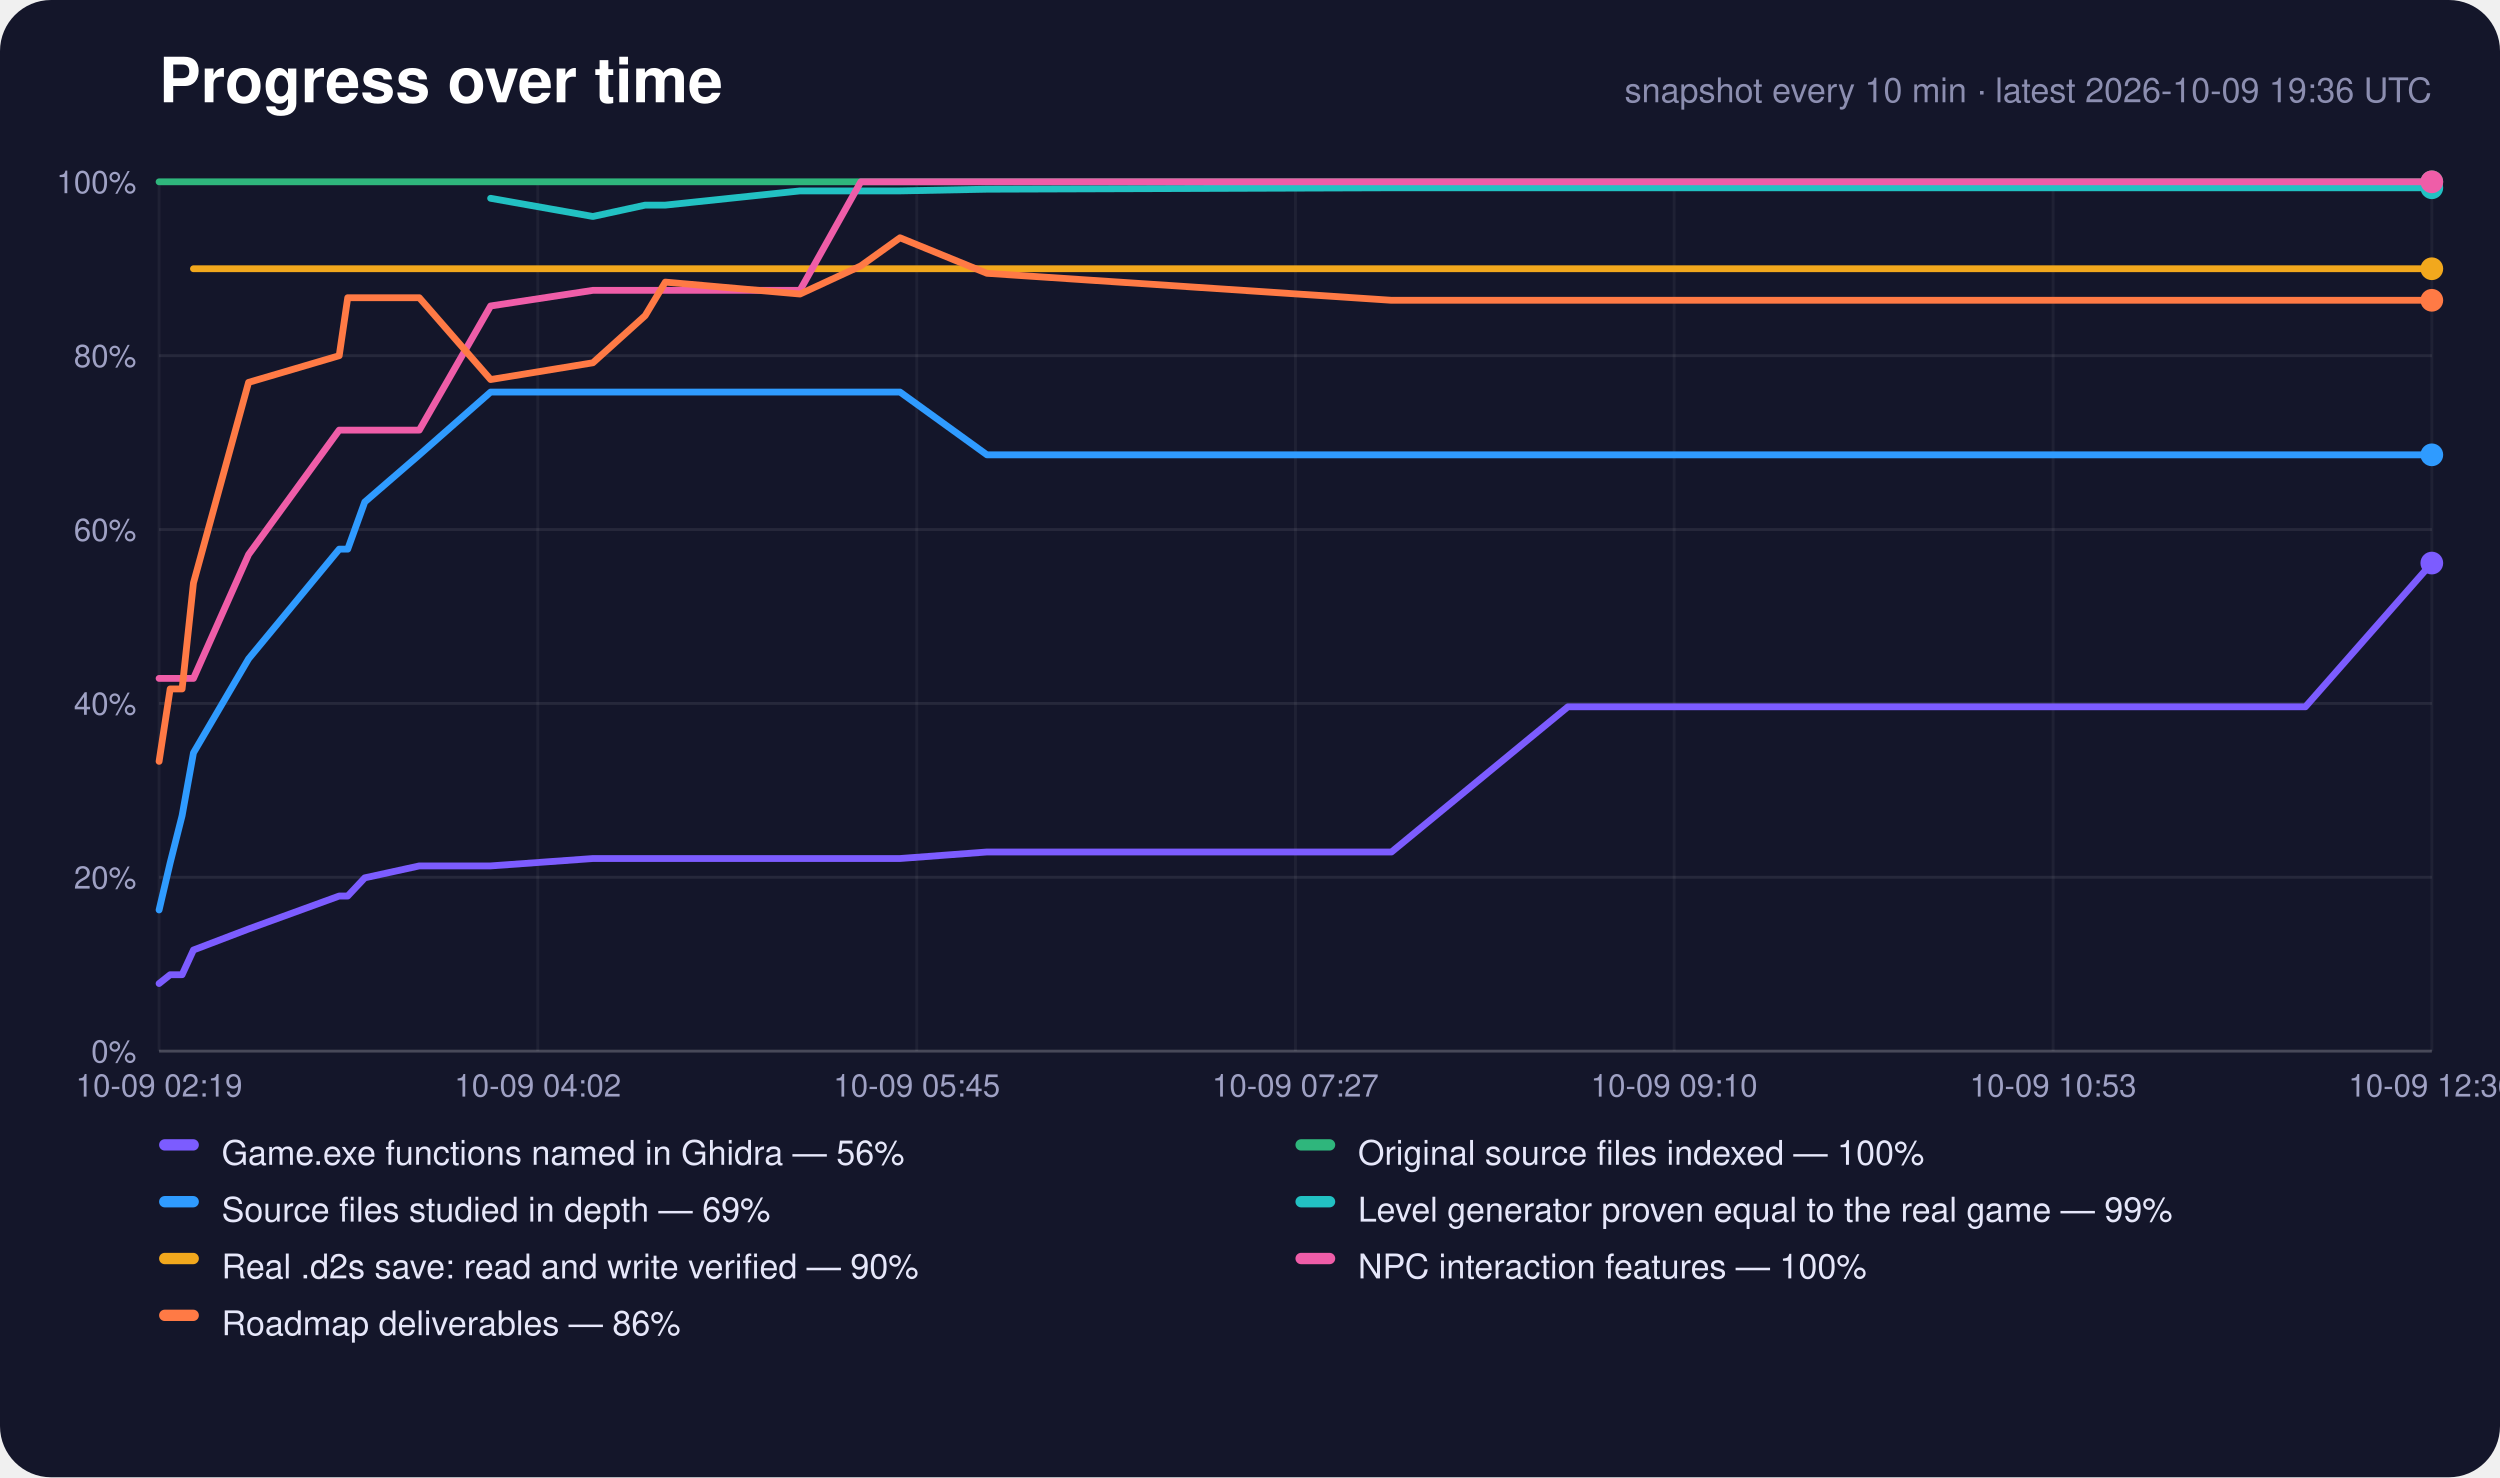
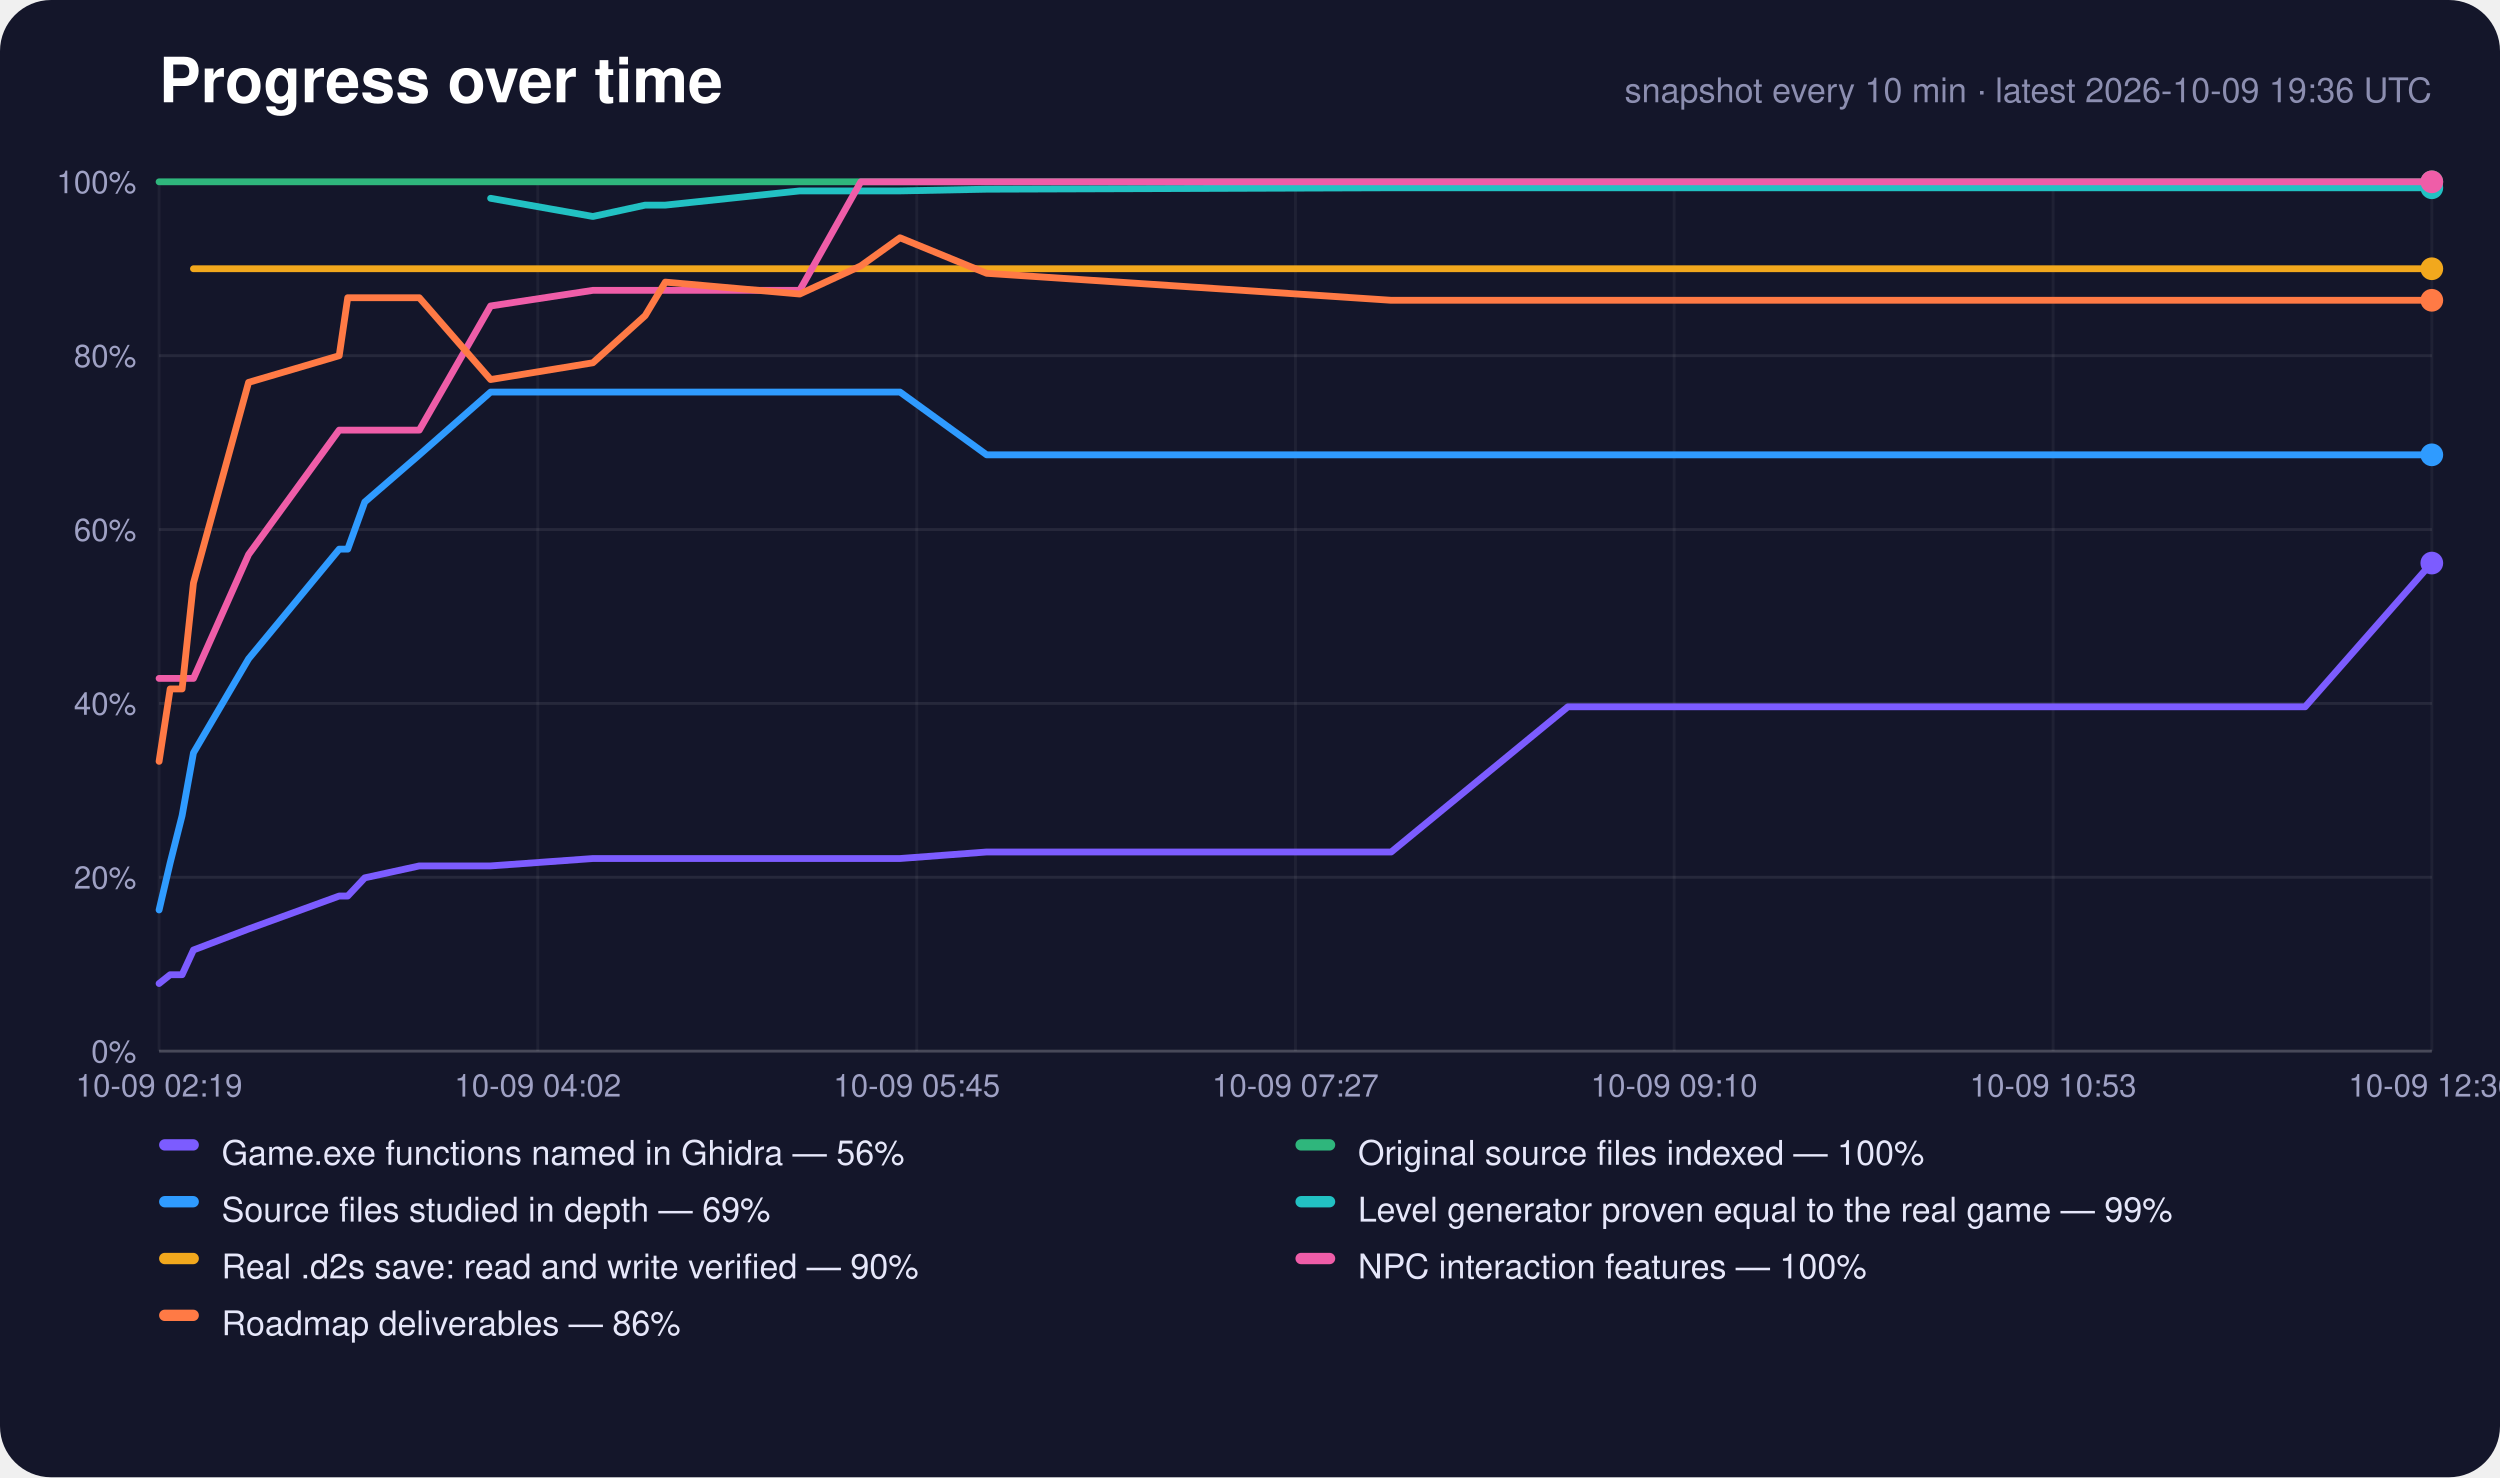
<svg xmlns="http://www.w3.org/2000/svg" width="880" height="520" viewBox="0 0 880 520" role="img" aria-label="Progress over time">
  <rect width="880" height="520" rx="18" fill="#14162a" />
  <text x="56" y="36" font-family="-apple-system,Segoe UI,Helvetica,Arial,sans-serif" font-size="22" font-weight="700" fill="#fff">Progress over time</text>
  <text x="856" y="36" text-anchor="end" font-family="-apple-system,Segoe UI,Helvetica,Arial,sans-serif" font-size="12" fill="#8c8eb0">snapshot every 10 min · latest 2026-10-09 19:36 UTC</text>
  <line x1="56" y1="370.0" x2="856" y2="370.0" stroke="#fff" stroke-opacity="0.22" />
  <text x="48" y="374.0" text-anchor="end" font-family="-apple-system,Segoe UI,Helvetica,Arial,sans-serif" font-size="11" fill="#9fa1c4">0%</text>
  <line x1="56" y1="308.8" x2="856" y2="308.8" stroke="#fff" stroke-opacity="0.08" />
  <text x="48" y="312.8" text-anchor="end" font-family="-apple-system,Segoe UI,Helvetica,Arial,sans-serif" font-size="11" fill="#9fa1c4">20%</text>
  <line x1="56" y1="247.6" x2="856" y2="247.6" stroke="#fff" stroke-opacity="0.08" />
  <text x="48" y="251.6" text-anchor="end" font-family="-apple-system,Segoe UI,Helvetica,Arial,sans-serif" font-size="11" fill="#9fa1c4">40%</text>
  <line x1="56" y1="186.4" x2="856" y2="186.4" stroke="#fff" stroke-opacity="0.08" />
  <text x="48" y="190.4" text-anchor="end" font-family="-apple-system,Segoe UI,Helvetica,Arial,sans-serif" font-size="11" fill="#9fa1c4">60%</text>
  <line x1="56" y1="125.2" x2="856" y2="125.2" stroke="#fff" stroke-opacity="0.08" />
  <text x="48" y="129.2" text-anchor="end" font-family="-apple-system,Segoe UI,Helvetica,Arial,sans-serif" font-size="11" fill="#9fa1c4">80%</text>
  <line x1="56" y1="64.0" x2="856" y2="64.0" stroke="#fff" stroke-opacity="0.22" />
  <text x="48" y="68.0" text-anchor="end" font-family="-apple-system,Segoe UI,Helvetica,Arial,sans-serif" font-size="11" fill="#9fa1c4">100%</text>
  <line x1="56.0" y1="64" x2="56.0" y2="370" stroke="#fff" stroke-opacity="0.05" />
  <text x="56.0" y="386" text-anchor="middle" font-family="-apple-system,Segoe UI,Helvetica,Arial,sans-serif" font-size="11" fill="#9fa1c4">10-09 02:19</text>
  <line x1="189.3" y1="64" x2="189.3" y2="370" stroke="#fff" stroke-opacity="0.05" />
  <text x="189.3" y="386" text-anchor="middle" font-family="-apple-system,Segoe UI,Helvetica,Arial,sans-serif" font-size="11" fill="#9fa1c4">10-09 04:02</text>
  <line x1="322.7" y1="64" x2="322.7" y2="370" stroke="#fff" stroke-opacity="0.05" />
  <text x="322.7" y="386" text-anchor="middle" font-family="-apple-system,Segoe UI,Helvetica,Arial,sans-serif" font-size="11" fill="#9fa1c4">10-09 05:45</text>
  <line x1="456.0" y1="64" x2="456.0" y2="370" stroke="#fff" stroke-opacity="0.05" />
  <text x="456.0" y="386" text-anchor="middle" font-family="-apple-system,Segoe UI,Helvetica,Arial,sans-serif" font-size="11" fill="#9fa1c4">10-09 07:27</text>
  <line x1="589.3" y1="64" x2="589.3" y2="370" stroke="#fff" stroke-opacity="0.05" />
  <text x="589.3" y="386" text-anchor="middle" font-family="-apple-system,Segoe UI,Helvetica,Arial,sans-serif" font-size="11" fill="#9fa1c4">10-09 09:10</text>
  <line x1="722.7" y1="64" x2="722.7" y2="370" stroke="#fff" stroke-opacity="0.05" />
  <text x="722.7" y="386" text-anchor="middle" font-family="-apple-system,Segoe UI,Helvetica,Arial,sans-serif" font-size="11" fill="#9fa1c4">10-09 10:53</text>
  <line x1="856.0" y1="64" x2="856.0" y2="370" stroke="#fff" stroke-opacity="0.05" />
  <text x="856.0" y="386" text-anchor="middle" font-family="-apple-system,Segoe UI,Helvetica,Arial,sans-serif" font-size="11" fill="#9fa1c4">10-09 12:36</text>
-   <polyline points="56.0,346.2 59.9,343.1 64.1,343.1 68.1,334.4 87.5,327.0 119.4,315.4 122.4,315.4 128.4,309.0 147.6,304.8 172.7,304.8 208.7,302.2 227.1,302.2 234.2,302.2 281.6,302.2 303.0,302.2 316.8,302.2 347.4,299.9 489.8,299.9 551.9,248.8 554.3,248.8 554.5,248.8 555.1,248.8 568.2,248.8 581.2,248.8 594.2,248.8 607.2,248.8 620.2,248.8 633.3,248.8 646.3,248.8 659.3,248.8 672.3,248.8 685.4,248.8 698.5,248.8 711.6,248.8 724.6,248.8 737.7,248.8 750.8,248.8 771.6,248.8 792.7,248.8 811.5,248.8 856.0,198.2" fill="none" stroke="#7c5cff" stroke-width="2.4" stroke-linejoin="round" stroke-linecap="round" />
+   <polyline points="56.0,346.2 59.9,343.1 64.1,343.1 68.1,334.4 87.5,327.0 119.4,315.4 122.4,315.4 128.4,309.0 147.6,304.8 172.7,304.8 208.7,302.2 227.1,302.2 234.2,302.2 281.5,302.2 303.0,302.2 316.8,302.2 347.3,299.9 489.7,299.9 551.9,248.8 554.2,248.8 554.5,248.8 555.1,248.8 568.1,248.8 581.1,248.8 594.1,248.8 607.1,248.8 620.2,248.8 633.2,248.8 646.2,248.8 659.2,248.8 672.3,248.8 685.3,248.8 698.4,248.8 711.5,248.8 724.6,248.8 737.6,248.8 750.7,248.8 771.5,248.8 792.6,248.8 811.4,248.8 855.9,198.2 856.0,198.2" fill="none" stroke="#7c5cff" stroke-width="2.4" stroke-linejoin="round" stroke-linecap="round" />
  <circle cx="856.0" cy="198.2" r="4" fill="#7c5cff" />
-   <polyline points="56.0,64.0 59.9,64.0 64.1,64.0 68.1,64.0 87.5,64.0 119.4,64.0 122.4,64.0 128.4,64.0 147.6,64.0 172.7,64.0 208.7,64.0 227.1,64.0 234.2,64.0 281.6,64.0 303.0,64.0 316.8,64.0 347.4,64.0 489.8,64.0 551.9,64.0 554.3,64.0 554.5,64.0 555.1,64.0 568.2,64.0 581.2,64.0 594.2,64.0 607.2,64.0 620.2,64.0 633.3,64.0 646.3,64.0 659.3,64.0 672.3,64.0 685.4,64.0 698.5,64.0 711.6,64.0 724.6,64.0 737.7,64.0 750.8,64.0 771.6,64.0 792.7,64.0 811.5,64.0 856.0,64.0" fill="none" stroke="#2fb67c" stroke-width="2.4" stroke-linejoin="round" stroke-linecap="round" />
+   <polyline points="56.0,64.0 59.9,64.0 64.1,64.0 68.1,64.0 87.5,64.0 119.4,64.0 122.4,64.0 128.4,64.0 147.6,64.0 172.7,64.0 208.7,64.0 227.1,64.0 234.2,64.0 281.5,64.0 303.0,64.0 316.8,64.0 347.3,64.0 489.7,64.0 551.9,64.0 554.2,64.0 554.5,64.0 555.1,64.0 568.1,64.0 581.1,64.0 594.1,64.0 607.1,64.0 620.2,64.0 633.2,64.0 646.2,64.0 659.2,64.0 672.3,64.0 685.3,64.0 698.4,64.0 711.5,64.0 724.6,64.0 737.6,64.0 750.7,64.0 771.5,64.0 792.6,64.0 811.4,64.0 855.9,64.0 856.0,64.0" fill="none" stroke="#2fb67c" stroke-width="2.4" stroke-linejoin="round" stroke-linecap="round" />
  <circle cx="856.0" cy="64.0" r="4" fill="#2fb67c" />
-   <polyline points="56.0,320.3 59.9,303.7 64.1,287.1 68.1,265.0 87.5,231.9 119.4,193.3 122.4,193.3 128.4,176.7 147.6,160.1 172.7,138.0 208.7,138.0 227.1,138.0 234.2,138.0 281.6,138.0 303.0,138.0 316.8,138.0 347.4,160.1 489.8,160.1 551.9,160.1 554.3,160.1 554.5,160.1 555.1,160.1 568.2,160.1 581.2,160.1 594.2,160.1 607.2,160.1 620.2,160.1 633.3,160.1 646.3,160.1 659.3,160.1 672.3,160.1 685.4,160.1 698.5,160.1 711.6,160.1 724.6,160.1 737.7,160.1 750.8,160.1 771.6,160.1 792.7,160.1 811.5,160.1 856.0,160.1" fill="none" stroke="#2f9bff" stroke-width="2.4" stroke-linejoin="round" stroke-linecap="round" />
+   <polyline points="56.0,320.3 59.9,303.7 64.1,287.1 68.1,265.0 87.5,231.9 119.4,193.3 122.4,193.3 128.4,176.7 147.6,160.1 172.7,138.0 208.7,138.0 227.1,138.0 234.2,138.0 281.5,138.0 303.0,138.0 316.8,138.0 347.3,160.1 489.7,160.1 551.9,160.1 554.2,160.1 554.5,160.1 555.1,160.1 568.1,160.1 581.1,160.1 594.1,160.1 607.1,160.1 620.2,160.1 633.2,160.1 646.2,160.1 659.2,160.1 672.3,160.1 685.3,160.1 698.4,160.1 711.5,160.1 724.6,160.1 737.6,160.1 750.7,160.1 771.5,160.1 792.6,160.1 811.4,160.1 855.9,160.1 856.0,160.1" fill="none" stroke="#2f9bff" stroke-width="2.4" stroke-linejoin="round" stroke-linecap="round" />
  <circle cx="856.0" cy="160.1" r="4" fill="#2f9bff" />
-   <polyline points="172.7,69.8 208.7,76.2 227.1,72.2 234.2,72.2 281.6,67.2 303.0,67.2 316.8,67.2 347.4,66.6 489.8,66.1 551.9,66.1 554.3,66.1 554.5,66.1 555.1,66.1 568.2,66.1 581.2,66.1 594.2,66.1 607.2,66.1 620.2,66.1 633.3,66.1 646.3,66.1 659.3,66.1 672.3,66.1 685.4,66.1 698.5,66.1 711.6,66.1 724.6,66.1 737.7,66.1 750.8,66.1 771.6,66.1 792.7,66.1 811.5,66.1 856.0,66.1" fill="none" stroke="#22c1c3" stroke-width="2.4" stroke-linejoin="round" stroke-linecap="round" />
+   <polyline points="172.7,69.8 208.7,76.2 227.1,72.2 234.2,72.2 281.5,67.2 303.0,67.2 316.8,67.2 347.3,66.6 489.7,66.1 551.9,66.1 554.2,66.1 554.5,66.1 555.1,66.1 568.1,66.1 581.1,66.1 594.1,66.1 607.1,66.1 620.2,66.1 633.2,66.1 646.2,66.1 659.2,66.1 672.3,66.1 685.3,66.1 698.4,66.1 711.5,66.1 724.6,66.1 737.6,66.1 750.7,66.1 771.5,66.1 792.6,66.1 811.4,66.1 855.9,66.1 856.0,66.1" fill="none" stroke="#22c1c3" stroke-width="2.4" stroke-linejoin="round" stroke-linecap="round" />
  <circle cx="856.0" cy="66.1" r="4" fill="#22c1c3" />
-   <polyline points="68.1,94.6 87.5,94.6 119.4,94.6 122.4,94.6 128.4,94.6 147.6,94.6 172.7,94.6 208.7,94.6 227.1,94.6 234.2,94.6 281.6,94.6 303.0,94.6 316.8,94.6 347.4,94.6 489.8,94.6 551.9,94.6 554.3,94.6 554.5,94.6 555.1,94.6 568.2,94.6 581.2,94.6 594.2,94.6 607.2,94.6 620.2,94.6 633.3,94.6 646.3,94.6 659.3,94.6 672.3,94.6 685.4,94.6 698.5,94.6 711.6,94.6 724.6,94.6 737.7,94.6 750.8,94.6 771.6,94.6 792.7,94.6 811.5,94.6 856.0,94.6" fill="none" stroke="#f2a81d" stroke-width="2.4" stroke-linejoin="round" stroke-linecap="round" />
+   <polyline points="68.1,94.6 87.5,94.6 119.4,94.6 122.4,94.6 128.4,94.6 147.6,94.6 172.7,94.6 208.7,94.6 227.1,94.6 234.2,94.6 281.5,94.6 303.0,94.6 316.8,94.6 347.3,94.6 489.7,94.6 551.9,94.6 554.2,94.6 554.5,94.6 555.1,94.6 568.1,94.6 581.1,94.6 594.1,94.6 607.1,94.6 620.2,94.6 633.2,94.6 646.2,94.6 659.2,94.6 672.3,94.6 685.3,94.6 698.4,94.6 711.5,94.6 724.6,94.6 737.6,94.6 750.7,94.6 771.5,94.6 792.6,94.6 811.4,94.6 855.9,94.6 856.0,94.6" fill="none" stroke="#f2a81d" stroke-width="2.4" stroke-linejoin="round" stroke-linecap="round" />
  <circle cx="856.0" cy="94.6" r="4" fill="#f2a81d" />
-   <polyline points="56.0,238.8 59.9,238.8 64.1,238.8 68.1,238.8 87.5,195.2 119.4,151.4 122.4,151.4 128.4,151.4 147.6,151.4 172.7,107.7 208.7,102.2 227.1,102.2 234.2,102.2 281.6,102.2 303.0,64.0 316.8,64.0 347.4,64.0 489.8,64.0 551.9,64.0 554.3,64.0 554.5,64.0 555.1,64.0 568.2,64.0 581.2,64.0 594.2,64.0 607.2,64.0 620.2,64.0 633.3,64.0 646.3,64.0 659.3,64.0 672.3,64.0 685.4,64.0 698.5,64.0 711.6,64.0 724.6,64.0 737.7,64.0 750.8,64.0 771.6,64.0 792.7,64.0 811.5,64.0 856.0,64.0" fill="none" stroke="#ef5da8" stroke-width="2.4" stroke-linejoin="round" stroke-linecap="round" />
+   <polyline points="56.0,238.8 59.9,238.8 64.1,238.8 68.1,238.8 87.5,195.2 119.4,151.4 122.4,151.4 128.4,151.4 147.6,151.4 172.7,107.7 208.7,102.2 227.1,102.2 234.2,102.2 281.5,102.2 303.0,64.0 316.8,64.0 347.3,64.0 489.7,64.0 551.9,64.0 554.2,64.0 554.5,64.0 555.1,64.0 568.1,64.0 581.1,64.0 594.1,64.0 607.1,64.0 620.2,64.0 633.2,64.0 646.2,64.0 659.2,64.0 672.3,64.0 685.3,64.0 698.4,64.0 711.5,64.0 724.6,64.0 737.6,64.0 750.7,64.0 771.5,64.0 792.6,64.0 811.4,64.0 855.9,64.0 856.0,64.0" fill="none" stroke="#ef5da8" stroke-width="2.4" stroke-linejoin="round" stroke-linecap="round" />
  <circle cx="856.0" cy="64.0" r="4" fill="#ef5da8" />
-   <polyline points="56.0,268.0 59.9,242.5 64.1,242.5 68.1,205.2 87.5,134.6 119.4,125.2 122.4,104.8 128.4,104.8 147.6,104.8 172.7,133.6 208.7,127.7 227.1,111.1 234.2,99.3 281.6,103.5 303.0,93.6 316.8,83.7 347.4,96.2 489.8,105.7 551.9,105.7 554.3,105.7 554.5,105.7 555.1,105.7 568.2,105.7 581.2,105.7 594.2,105.7 607.2,105.7 620.2,105.7 633.3,105.7 646.3,105.7 659.3,105.7 672.3,105.7 685.4,105.7 698.5,105.7 711.6,105.7 724.6,105.7 737.7,105.7 750.8,105.7 771.6,105.7 792.7,105.7 811.5,105.7 856.0,105.7" fill="none" stroke="#ff7a45" stroke-width="2.4" stroke-linejoin="round" stroke-linecap="round" />
+   <polyline points="56.0,268.0 59.9,242.5 64.1,242.5 68.1,205.2 87.5,134.6 119.4,125.2 122.4,104.8 128.4,104.8 147.6,104.8 172.7,133.6 208.7,127.7 227.1,111.1 234.2,99.3 281.5,103.5 303.0,93.6 316.8,83.7 347.3,96.2 489.7,105.7 551.9,105.7 554.2,105.7 554.5,105.7 555.1,105.7 568.1,105.7 581.1,105.7 594.1,105.7 607.1,105.7 620.2,105.7 633.2,105.7 646.2,105.7 659.2,105.7 672.3,105.7 685.3,105.7 698.4,105.7 711.5,105.7 724.6,105.7 737.6,105.7 750.7,105.7 771.5,105.7 792.6,105.7 811.4,105.7 855.9,105.7 856.0,105.7" fill="none" stroke="#ff7a45" stroke-width="2.4" stroke-linejoin="round" stroke-linecap="round" />
  <circle cx="856.0" cy="105.7" r="4" fill="#ff7a45" />
  <rect x="56" y="401" width="14" height="4" rx="2" fill="#7c5cff" />
  <text x="78" y="410" font-family="-apple-system,Segoe UI,Helvetica,Arial,sans-serif" font-size="12" fill="#e6e7fa">Game.exe functions named in Ghidra — 56%</text>
  <rect x="456" y="401" width="14" height="4" rx="2" fill="#2fb67c" />
  <text x="478" y="410" font-family="-apple-system,Segoe UI,Helvetica,Arial,sans-serif" font-size="12" fill="#e6e7fa">Original source files indexed — 100%</text>
  <rect x="56" y="421" width="14" height="4" rx="2" fill="#2f9bff" />
  <text x="78" y="430" font-family="-apple-system,Segoe UI,Helvetica,Arial,sans-serif" font-size="12" fill="#e6e7fa">Source files studied in depth — 69%</text>
  <rect x="456" y="421" width="14" height="4" rx="2" fill="#22c1c3" />
  <text x="478" y="430" font-family="-apple-system,Segoe UI,Helvetica,Arial,sans-serif" font-size="12" fill="#e6e7fa">Level generator proven equal to the real game — 99%</text>
  <rect x="56" y="441" width="14" height="4" rx="2" fill="#f2a81d" />
  <text x="78" y="450" font-family="-apple-system,Segoe UI,Helvetica,Arial,sans-serif" font-size="12" fill="#e6e7fa">Real .d2s save: read and write verified — 90%</text>
  <rect x="456" y="441" width="14" height="4" rx="2" fill="#ef5da8" />
  <text x="478" y="450" font-family="-apple-system,Segoe UI,Helvetica,Arial,sans-serif" font-size="12" fill="#e6e7fa">NPC interaction features — 100%</text>
  <rect x="56" y="461" width="14" height="4" rx="2" fill="#ff7a45" />
  <text x="78" y="470" font-family="-apple-system,Segoe UI,Helvetica,Arial,sans-serif" font-size="12" fill="#e6e7fa">Roadmap deliverables — 86%</text>
</svg>
